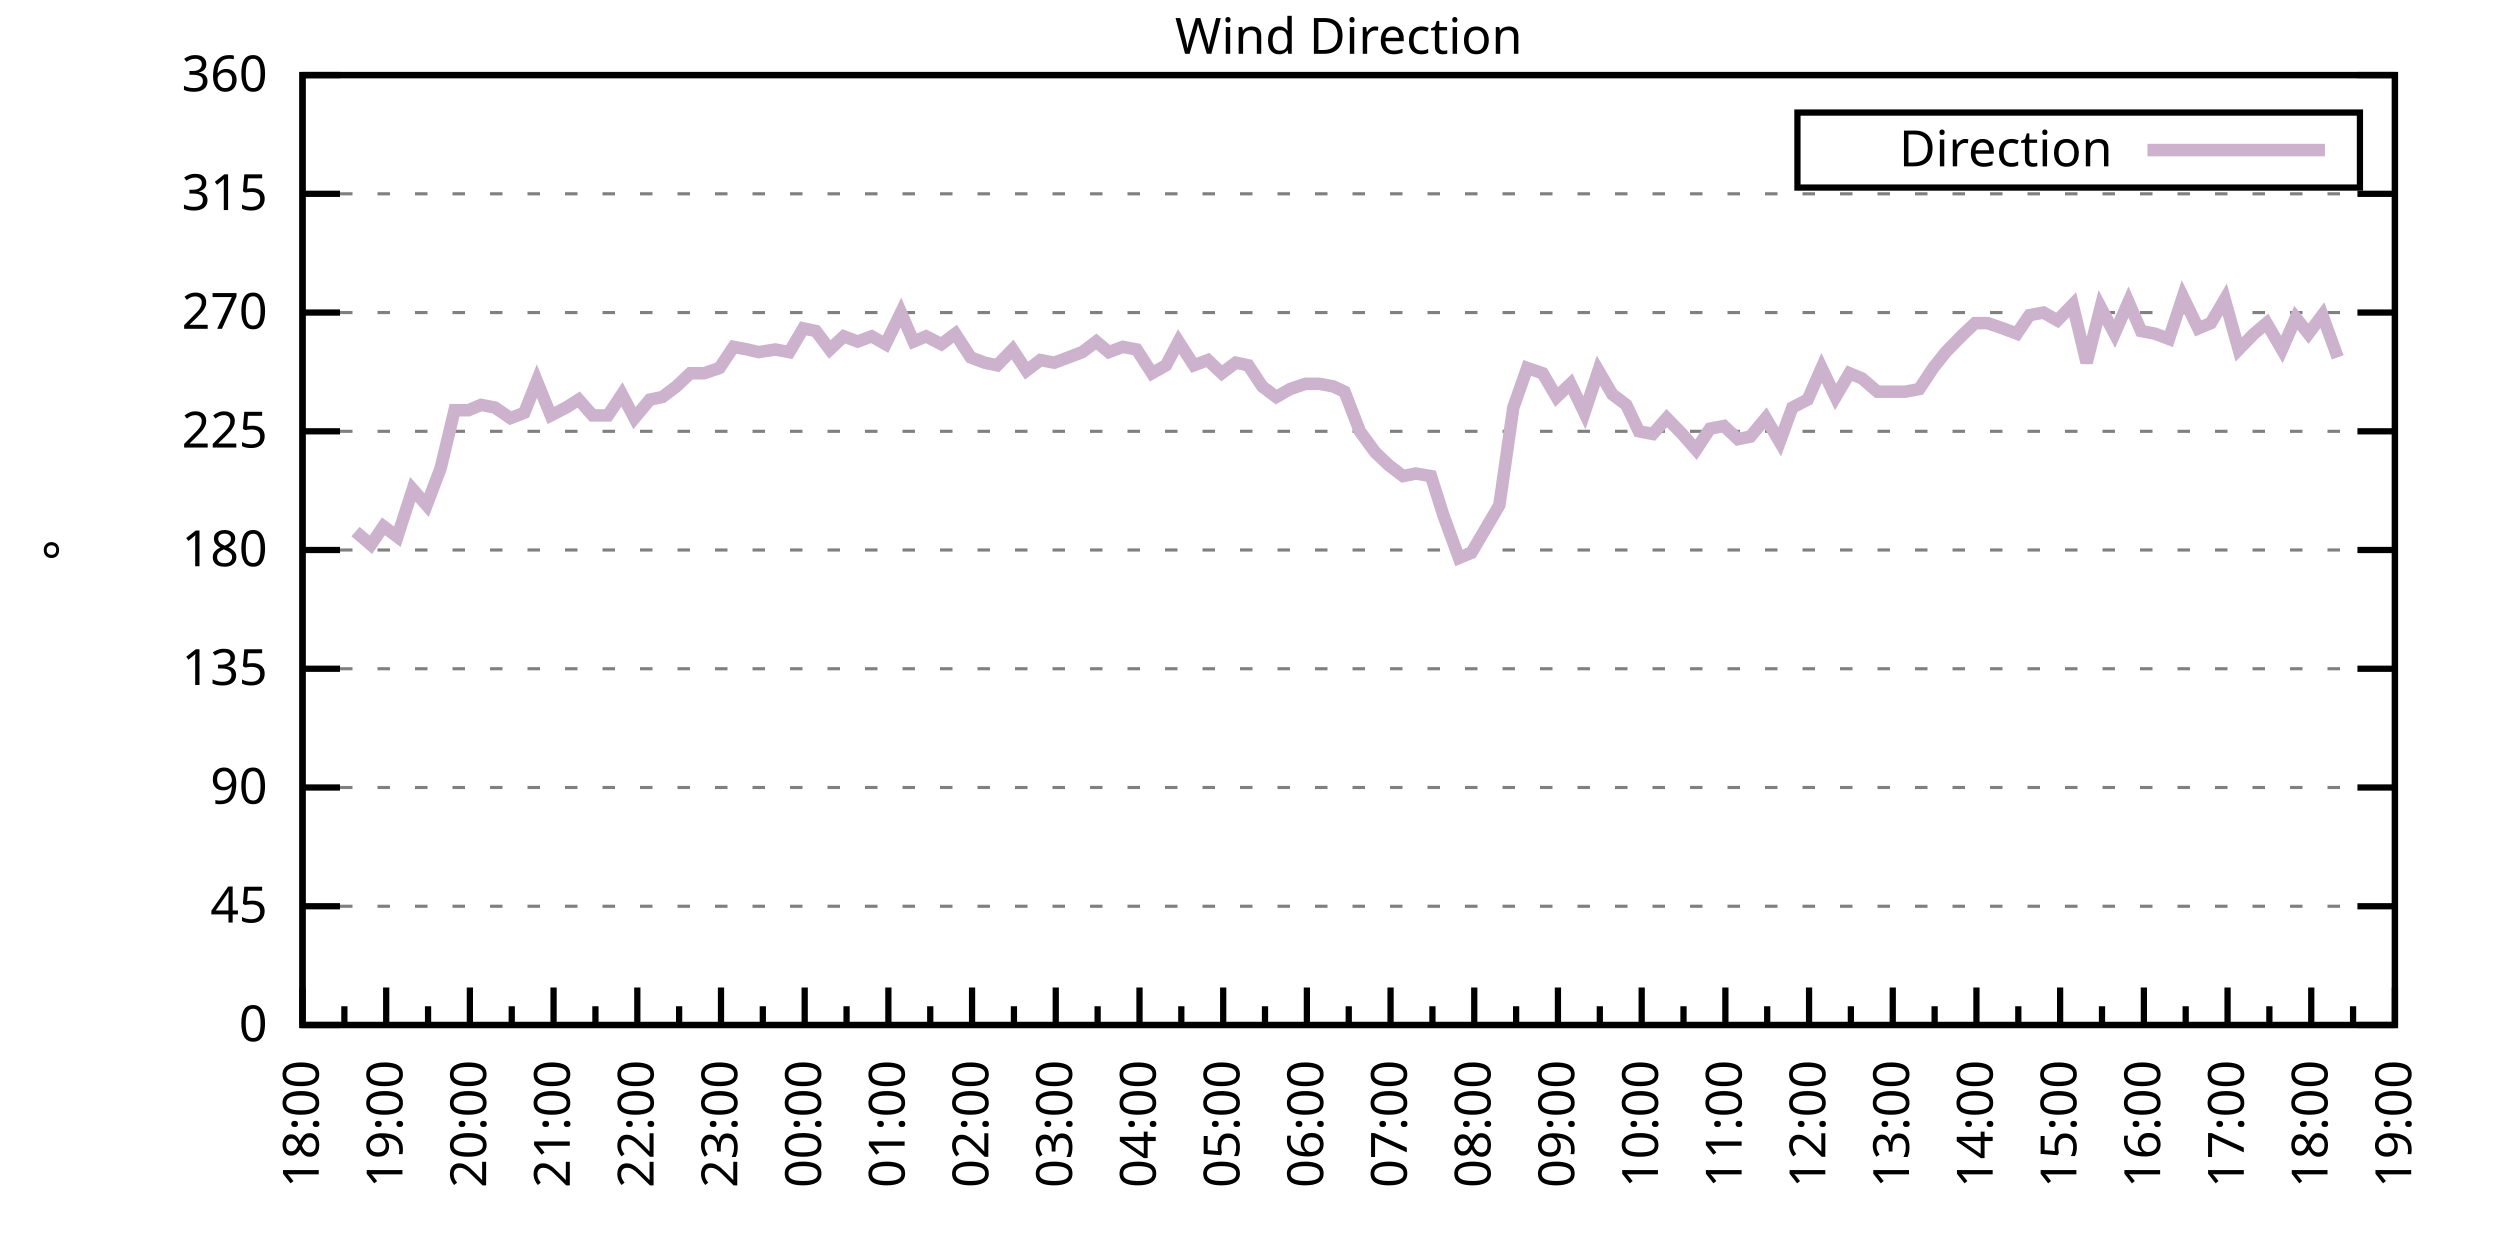
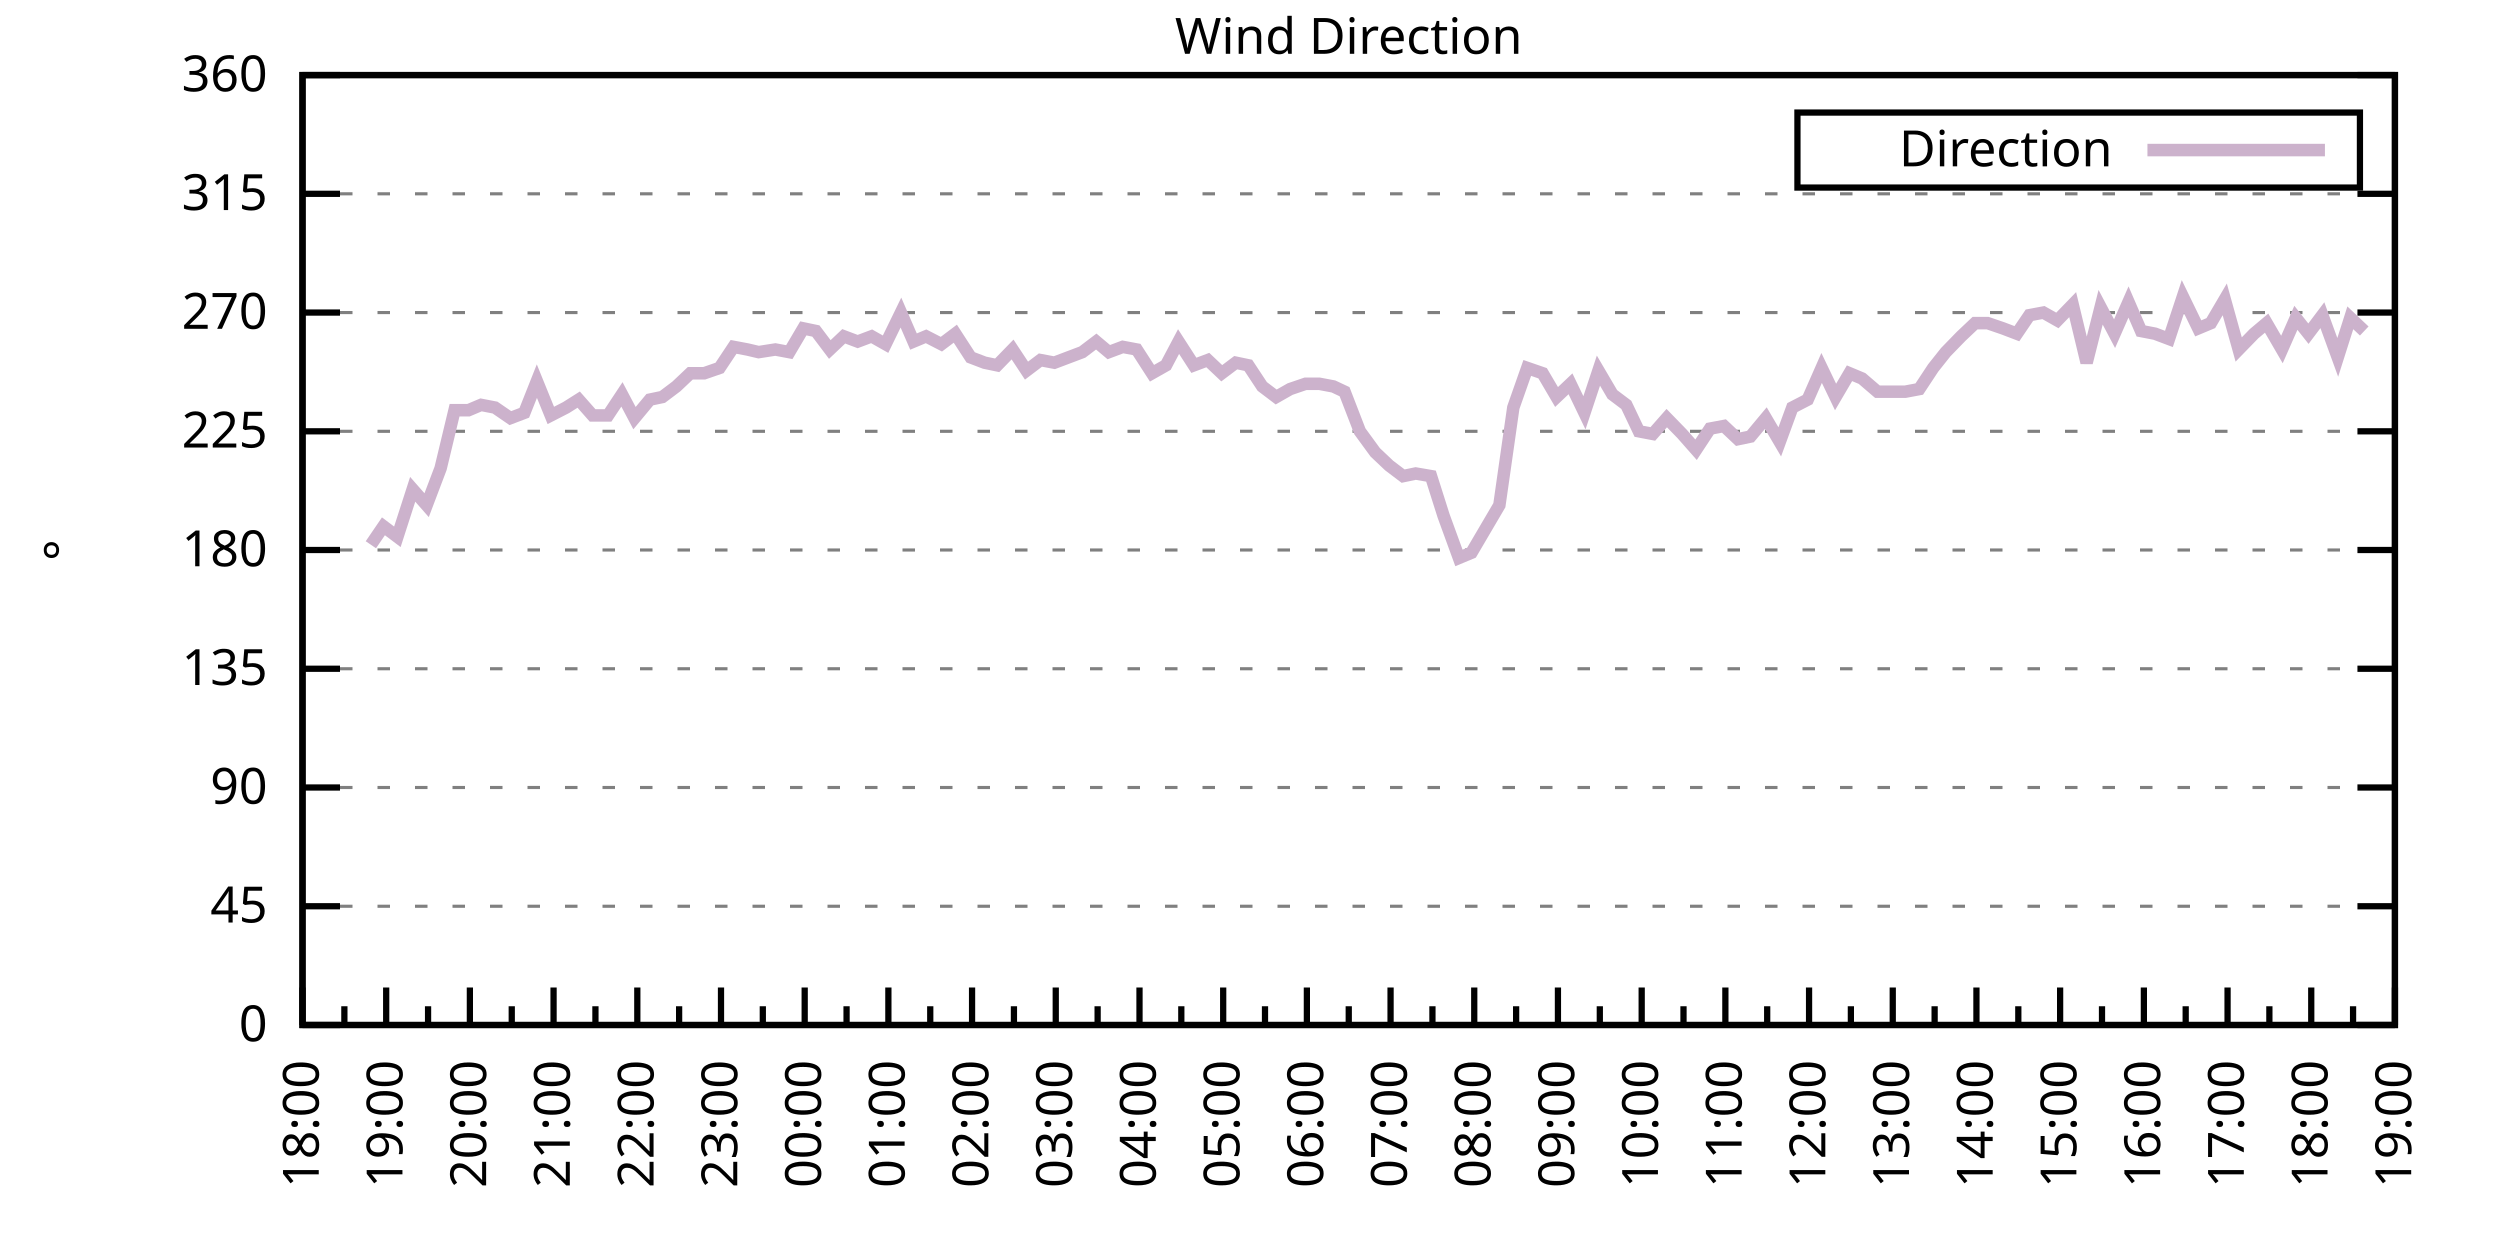
<svg xmlns="http://www.w3.org/2000/svg" xmlns:xlink="http://www.w3.org/1999/xlink" width="400" height="200" viewBox="0 0 400 200">
  <g id="gnuplot_canvas">
    <rect x="0" y="0" width="400" height="200" fill="none" />
    <defs>
      <circle id="gpDot" r="0.5" stroke-width="0.5" stroke="currentColor" />
      <path id="gpPt0" stroke-width="0.333" stroke="currentColor" d="M-1,0 h2 M0,-1 v2" />
      <path id="gpPt1" stroke-width="0.333" stroke="currentColor" d="M-1,-1 L1,1 M1,-1 L-1,1" />
      <path id="gpPt2" stroke-width="0.333" stroke="currentColor" d="M-1,0 L1,0 M0,-1 L0,1 M-1,-1 L1,1 M-1,1 L1,-1" />
      <rect id="gpPt3" stroke-width="0.333" stroke="currentColor" x="-1" y="-1" width="2" height="2" />
      <rect id="gpPt4" stroke-width="0.333" stroke="currentColor" fill="currentColor" x="-1" y="-1" width="2" height="2" />
      <circle id="gpPt5" stroke-width="0.333" stroke="currentColor" cx="0" cy="0" r="1" />
      <use xlink:href="#gpPt5" id="gpPt6" fill="currentColor" stroke="none" />
      <path id="gpPt7" stroke-width="0.333" stroke="currentColor" d="M0,-1.33 L-1.33,0.67 L1.33,0.67 z" />
      <use xlink:href="#gpPt7" id="gpPt8" fill="currentColor" stroke="none" />
      <use xlink:href="#gpPt7" id="gpPt9" stroke="currentColor" transform="rotate(180)" />
      <use xlink:href="#gpPt9" id="gpPt10" fill="currentColor" stroke="none" />
      <use xlink:href="#gpPt3" id="gpPt11" stroke="currentColor" transform="rotate(45)" />
      <use xlink:href="#gpPt11" id="gpPt12" fill="currentColor" stroke="none" />
      <path id="gpPt13" stroke-width="0.333" stroke="currentColor" d="M0,1.330 L1.265,0.411 L0.782,-1.067 L-0.782,-1.076 L-1.265,0.411 z" />
      <use xlink:href="#gpPt13" id="gpPt14" fill="currentColor" stroke="none" />
      <filter id="textbox" filterUnits="objectBoundingBox" x="0" y="0" height="1" width="1">
        <feFlood flood-color="white" flood-opacity="1" result="bgnd" />
        <feComposite in="SourceGraphic" in2="bgnd" operator="atop" />
      </filter>
      <filter id="greybox" filterUnits="objectBoundingBox" x="0" y="0" height="1" width="1">
        <feFlood flood-color="lightgrey" flood-opacity="1" result="grey" />
        <feComposite in="SourceGraphic" in2="grey" operator="atop" />
      </filter>
    </defs>
    <g fill="none" color="white" stroke="currentColor" stroke-width="1.00" stroke-linecap="butt" stroke-linejoin="miter">
</g>
    <g fill="none" color="black" stroke="currentColor" stroke-width="1.00" stroke-linecap="butt" stroke-linejoin="miter">
      <g stroke="none" shape-rendering="crispEdges">
        <polygon fill="rgb(255, 255, 255)" points="48.40,164.00 383.18,164.00 383.18,12.02 48.40,12.02 " />
      </g>
    </g>
    <g fill="none" color="black" stroke="currentColor" stroke-width="1.00" stroke-linecap="butt" stroke-linejoin="miter">
</g>
    <g fill="none" color="black" stroke="black" stroke-width="0.50" stroke-linecap="butt" stroke-linejoin="miter">
</g>
    <g fill="none" color="gray" stroke="currentColor" stroke-width="0.50" stroke-linecap="butt" stroke-linejoin="miter">
      <path stroke="gray" stroke-dasharray="2,4" class="gridline" d="M48.40,164.00 L383.19,164.00  " />
    </g>
    <g fill="none" color="gray" stroke="gray" stroke-width="1.00" stroke-linecap="butt" stroke-linejoin="miter">
</g>
    <g fill="none" color="black" stroke="currentColor" stroke-width="1.00" stroke-linecap="butt" stroke-linejoin="miter">
      <path stroke="black" d="M48.40,164.00 L54.40,164.00 M383.19,164.00 L377.19,164.00  " />
      <g transform="translate(42.80,166.60)" stroke="none" fill="black" font-family="Sans" font-size="8.00" text-anchor="end">
        <text>
          <tspan font-family="Sans"> 0</tspan>
        </text>
      </g>
    </g>
    <g fill="none" color="black" stroke="currentColor" stroke-width="1.00" stroke-linecap="butt" stroke-linejoin="miter">
</g>
    <g fill="none" color="black" stroke="black" stroke-width="0.50" stroke-linecap="butt" stroke-linejoin="miter">
</g>
    <g fill="none" color="gray" stroke="currentColor" stroke-width="0.50" stroke-linecap="butt" stroke-linejoin="miter">
      <path stroke="gray" stroke-dasharray="2,4" class="gridline" d="M48.40,145.00 L383.19,145.00  " />
    </g>
    <g fill="none" color="gray" stroke="gray" stroke-width="1.00" stroke-linecap="butt" stroke-linejoin="miter">
</g>
    <g fill="none" color="black" stroke="currentColor" stroke-width="1.00" stroke-linecap="butt" stroke-linejoin="miter">
      <path stroke="black" d="M48.40,145.00 L54.40,145.00 M383.19,145.00 L377.19,145.00  " />
      <g transform="translate(42.80,147.60)" stroke="none" fill="black" font-family="Sans" font-size="8.00" text-anchor="end">
        <text>
          <tspan font-family="Sans"> 45</tspan>
        </text>
      </g>
    </g>
    <g fill="none" color="black" stroke="currentColor" stroke-width="1.00" stroke-linecap="butt" stroke-linejoin="miter">
</g>
    <g fill="none" color="black" stroke="black" stroke-width="0.50" stroke-linecap="butt" stroke-linejoin="miter">
</g>
    <g fill="none" color="gray" stroke="currentColor" stroke-width="0.50" stroke-linecap="butt" stroke-linejoin="miter">
      <path stroke="gray" stroke-dasharray="2,4" class="gridline" d="M48.40,126.00 L383.19,126.00  " />
    </g>
    <g fill="none" color="gray" stroke="gray" stroke-width="1.00" stroke-linecap="butt" stroke-linejoin="miter">
</g>
    <g fill="none" color="black" stroke="currentColor" stroke-width="1.00" stroke-linecap="butt" stroke-linejoin="miter">
      <path stroke="black" d="M48.40,126.00 L54.40,126.00 M383.19,126.00 L377.19,126.00  " />
      <g transform="translate(42.80,128.60)" stroke="none" fill="black" font-family="Sans" font-size="8.00" text-anchor="end">
        <text>
          <tspan font-family="Sans"> 90</tspan>
        </text>
      </g>
    </g>
    <g fill="none" color="black" stroke="currentColor" stroke-width="1.00" stroke-linecap="butt" stroke-linejoin="miter">
</g>
    <g fill="none" color="black" stroke="black" stroke-width="0.50" stroke-linecap="butt" stroke-linejoin="miter">
</g>
    <g fill="none" color="gray" stroke="currentColor" stroke-width="0.50" stroke-linecap="butt" stroke-linejoin="miter">
      <path stroke="gray" stroke-dasharray="2,4" class="gridline" d="M48.40,107.00 L383.19,107.00  " />
    </g>
    <g fill="none" color="gray" stroke="gray" stroke-width="1.00" stroke-linecap="butt" stroke-linejoin="miter">
</g>
    <g fill="none" color="black" stroke="currentColor" stroke-width="1.00" stroke-linecap="butt" stroke-linejoin="miter">
      <path stroke="black" d="M48.40,107.00 L54.40,107.00 M383.19,107.00 L377.19,107.00  " />
      <g transform="translate(42.80,109.60)" stroke="none" fill="black" font-family="Sans" font-size="8.00" text-anchor="end">
        <text>
          <tspan font-family="Sans"> 135</tspan>
        </text>
      </g>
    </g>
    <g fill="none" color="black" stroke="currentColor" stroke-width="1.00" stroke-linecap="butt" stroke-linejoin="miter">
</g>
    <g fill="none" color="black" stroke="black" stroke-width="0.50" stroke-linecap="butt" stroke-linejoin="miter">
</g>
    <g fill="none" color="gray" stroke="currentColor" stroke-width="0.50" stroke-linecap="butt" stroke-linejoin="miter">
      <path stroke="gray" stroke-dasharray="2,4" class="gridline" d="M48.40,88.00 L383.19,88.00  " />
    </g>
    <g fill="none" color="gray" stroke="gray" stroke-width="1.00" stroke-linecap="butt" stroke-linejoin="miter">
</g>
    <g fill="none" color="black" stroke="currentColor" stroke-width="1.00" stroke-linecap="butt" stroke-linejoin="miter">
      <path stroke="black" d="M48.40,88.00 L54.40,88.00 M383.19,88.00 L377.19,88.00  " />
      <g transform="translate(42.80,90.60)" stroke="none" fill="black" font-family="Sans" font-size="8.00" text-anchor="end">
        <text>
          <tspan font-family="Sans"> 180</tspan>
        </text>
      </g>
    </g>
    <g fill="none" color="black" stroke="currentColor" stroke-width="1.00" stroke-linecap="butt" stroke-linejoin="miter">
</g>
    <g fill="none" color="black" stroke="black" stroke-width="0.50" stroke-linecap="butt" stroke-linejoin="miter">
</g>
    <g fill="none" color="gray" stroke="currentColor" stroke-width="0.50" stroke-linecap="butt" stroke-linejoin="miter">
      <path stroke="gray" stroke-dasharray="2,4" class="gridline" d="M48.40,69.01 L383.19,69.01  " />
    </g>
    <g fill="none" color="gray" stroke="gray" stroke-width="1.00" stroke-linecap="butt" stroke-linejoin="miter">
</g>
    <g fill="none" color="black" stroke="currentColor" stroke-width="1.00" stroke-linecap="butt" stroke-linejoin="miter">
      <path stroke="black" d="M48.40,69.01 L54.40,69.01 M383.19,69.01 L377.19,69.01  " />
      <g transform="translate(42.80,71.61)" stroke="none" fill="black" font-family="Sans" font-size="8.00" text-anchor="end">
        <text>
          <tspan font-family="Sans"> 225</tspan>
        </text>
      </g>
    </g>
    <g fill="none" color="black" stroke="currentColor" stroke-width="1.00" stroke-linecap="butt" stroke-linejoin="miter">
</g>
    <g fill="none" color="black" stroke="black" stroke-width="0.50" stroke-linecap="butt" stroke-linejoin="miter">
</g>
    <g fill="none" color="gray" stroke="currentColor" stroke-width="0.50" stroke-linecap="butt" stroke-linejoin="miter">
      <path stroke="gray" stroke-dasharray="2,4" class="gridline" d="M48.40,50.01 L383.19,50.01  " />
    </g>
    <g fill="none" color="gray" stroke="gray" stroke-width="1.00" stroke-linecap="butt" stroke-linejoin="miter">
</g>
    <g fill="none" color="black" stroke="currentColor" stroke-width="1.00" stroke-linecap="butt" stroke-linejoin="miter">
      <path stroke="black" d="M48.40,50.01 L54.40,50.01 M383.19,50.01 L377.19,50.01  " />
      <g transform="translate(42.80,52.61)" stroke="none" fill="black" font-family="Sans" font-size="8.00" text-anchor="end">
        <text>
          <tspan font-family="Sans"> 270</tspan>
        </text>
      </g>
    </g>
    <g fill="none" color="black" stroke="currentColor" stroke-width="1.00" stroke-linecap="butt" stroke-linejoin="miter">
</g>
    <g fill="none" color="black" stroke="black" stroke-width="0.50" stroke-linecap="butt" stroke-linejoin="miter">
</g>
    <g fill="none" color="gray" stroke="currentColor" stroke-width="0.50" stroke-linecap="butt" stroke-linejoin="miter">
      <path stroke="gray" stroke-dasharray="2,4" class="gridline" d="M48.40,31.01 L383.19,31.01  " />
    </g>
    <g fill="none" color="gray" stroke="gray" stroke-width="1.00" stroke-linecap="butt" stroke-linejoin="miter">
</g>
    <g fill="none" color="black" stroke="currentColor" stroke-width="1.00" stroke-linecap="butt" stroke-linejoin="miter">
      <path stroke="black" d="M48.40,31.01 L54.40,31.01 M383.19,31.01 L377.19,31.01  " />
      <g transform="translate(42.80,33.61)" stroke="none" fill="black" font-family="Sans" font-size="8.00" text-anchor="end">
        <text>
          <tspan font-family="Sans"> 315</tspan>
        </text>
      </g>
    </g>
    <g fill="none" color="black" stroke="currentColor" stroke-width="1.00" stroke-linecap="butt" stroke-linejoin="miter">
</g>
    <g fill="none" color="black" stroke="black" stroke-width="0.50" stroke-linecap="butt" stroke-linejoin="miter">
</g>
    <g fill="none" color="gray" stroke="currentColor" stroke-width="0.50" stroke-linecap="butt" stroke-linejoin="miter">
      <path stroke="gray" stroke-dasharray="2,4" class="gridline" d="M48.40,12.01 L383.19,12.01  " />
    </g>
    <g fill="none" color="gray" stroke="gray" stroke-width="1.00" stroke-linecap="butt" stroke-linejoin="miter">
</g>
    <g fill="none" color="black" stroke="currentColor" stroke-width="1.00" stroke-linecap="butt" stroke-linejoin="miter">
      <path stroke="black" d="M48.40,12.01 L54.40,12.01 M383.19,12.01 L377.19,12.01  " />
      <g transform="translate(42.80,14.61)" stroke="none" fill="black" font-family="Sans" font-size="8.00" text-anchor="end">
        <text>
          <tspan font-family="Sans"> 360</tspan>
        </text>
      </g>
    </g>
    <g fill="none" color="black" stroke="currentColor" stroke-width="1.00" stroke-linecap="butt" stroke-linejoin="miter">
      <path stroke="black" d="M48.40,164.00 L48.40,158.00  " />
      <g transform="translate(51.00,169.60) rotate(270)" stroke="none" fill="black" font-family="Sans" font-size="8.00" text-anchor="end">
        <text>
          <tspan font-family="Sans">18:00</tspan>
        </text>
      </g>
    </g>
    <g fill="none" color="black" stroke="currentColor" stroke-width="1.00" stroke-linecap="butt" stroke-linejoin="miter">
      <path stroke="black" d="M55.10,164.00 L55.10,161.00 M61.79,164.00 L61.79,158.00  " />
      <g transform="translate(64.39,169.60) rotate(270)" stroke="none" fill="black" font-family="Sans" font-size="8.00" text-anchor="end">
        <text>
          <tspan font-family="Sans">19:00</tspan>
        </text>
      </g>
    </g>
    <g fill="none" color="black" stroke="currentColor" stroke-width="1.00" stroke-linecap="butt" stroke-linejoin="miter">
      <path stroke="black" d="M68.49,164.00 L68.49,161.00 M75.18,164.00 L75.18,158.00  " />
      <g transform="translate(77.78,169.60) rotate(270)" stroke="none" fill="black" font-family="Sans" font-size="8.00" text-anchor="end">
        <text>
          <tspan font-family="Sans">20:00</tspan>
        </text>
      </g>
    </g>
    <g fill="none" color="black" stroke="currentColor" stroke-width="1.00" stroke-linecap="butt" stroke-linejoin="miter">
      <path stroke="black" d="M81.88,164.00 L81.88,161.00 M88.57,164.00 L88.57,158.00  " />
      <g transform="translate(91.17,169.60) rotate(270)" stroke="none" fill="black" font-family="Sans" font-size="8.00" text-anchor="end">
        <text>
          <tspan font-family="Sans">21:00</tspan>
        </text>
      </g>
    </g>
    <g fill="none" color="black" stroke="currentColor" stroke-width="1.00" stroke-linecap="butt" stroke-linejoin="miter">
      <path stroke="black" d="M95.27,164.00 L95.27,161.00 M101.97,164.00 L101.97,158.00  " />
      <g transform="translate(104.57,169.60) rotate(270)" stroke="none" fill="black" font-family="Sans" font-size="8.00" text-anchor="end">
        <text>
          <tspan font-family="Sans">22:00</tspan>
        </text>
      </g>
    </g>
    <g fill="none" color="black" stroke="currentColor" stroke-width="1.00" stroke-linecap="butt" stroke-linejoin="miter">
      <path stroke="black" d="M108.66,164.00 L108.66,161.00 M115.36,164.00 L115.36,158.00  " />
      <g transform="translate(117.96,169.60) rotate(270)" stroke="none" fill="black" font-family="Sans" font-size="8.00" text-anchor="end">
        <text>
          <tspan font-family="Sans">23:00</tspan>
        </text>
      </g>
    </g>
    <g fill="none" color="black" stroke="currentColor" stroke-width="1.00" stroke-linecap="butt" stroke-linejoin="miter">
      <path stroke="black" d="M122.05,164.00 L122.05,161.00 M128.75,164.00 L128.75,158.00  " />
      <g transform="translate(131.35,169.60) rotate(270)" stroke="none" fill="black" font-family="Sans" font-size="8.00" text-anchor="end">
        <text>
          <tspan font-family="Sans">00:00</tspan>
        </text>
      </g>
    </g>
    <g fill="none" color="black" stroke="currentColor" stroke-width="1.00" stroke-linecap="butt" stroke-linejoin="miter">
      <path stroke="black" d="M135.45,164.00 L135.45,161.00 M142.14,164.00 L142.14,158.00  " />
      <g transform="translate(144.74,169.60) rotate(270)" stroke="none" fill="black" font-family="Sans" font-size="8.00" text-anchor="end">
        <text>
          <tspan font-family="Sans">01:00</tspan>
        </text>
      </g>
    </g>
    <g fill="none" color="black" stroke="currentColor" stroke-width="1.00" stroke-linecap="butt" stroke-linejoin="miter">
      <path stroke="black" d="M148.84,164.00 L148.84,161.00 M155.53,164.00 L155.53,158.00  " />
      <g transform="translate(158.13,169.60) rotate(270)" stroke="none" fill="black" font-family="Sans" font-size="8.00" text-anchor="end">
        <text>
          <tspan font-family="Sans">02:00</tspan>
        </text>
      </g>
    </g>
    <g fill="none" color="black" stroke="currentColor" stroke-width="1.00" stroke-linecap="butt" stroke-linejoin="miter">
      <path stroke="black" d="M162.23,164.00 L162.23,161.00 M168.92,164.00 L168.92,158.00  " />
      <g transform="translate(171.52,169.60) rotate(270)" stroke="none" fill="black" font-family="Sans" font-size="8.00" text-anchor="end">
        <text>
          <tspan font-family="Sans">03:00</tspan>
        </text>
      </g>
    </g>
    <g fill="none" color="black" stroke="currentColor" stroke-width="1.00" stroke-linecap="butt" stroke-linejoin="miter">
      <path stroke="black" d="M175.62,164.00 L175.62,161.00 M182.32,164.00 L182.32,158.00  " />
      <g transform="translate(184.92,169.60) rotate(270)" stroke="none" fill="black" font-family="Sans" font-size="8.00" text-anchor="end">
        <text>
          <tspan font-family="Sans">04:00</tspan>
        </text>
      </g>
    </g>
    <g fill="none" color="black" stroke="currentColor" stroke-width="1.00" stroke-linecap="butt" stroke-linejoin="miter">
      <path stroke="black" d="M189.01,164.00 L189.01,161.00 M195.71,164.00 L195.71,158.00  " />
      <g transform="translate(198.31,169.60) rotate(270)" stroke="none" fill="black" font-family="Sans" font-size="8.00" text-anchor="end">
        <text>
          <tspan font-family="Sans">05:00</tspan>
        </text>
      </g>
    </g>
    <g fill="none" color="black" stroke="currentColor" stroke-width="1.00" stroke-linecap="butt" stroke-linejoin="miter">
      <path stroke="black" d="M202.40,164.00 L202.40,161.00 M209.10,164.00 L209.10,158.00  " />
      <g transform="translate(211.70,169.60) rotate(270)" stroke="none" fill="black" font-family="Sans" font-size="8.00" text-anchor="end">
        <text>
          <tspan font-family="Sans">06:00</tspan>
        </text>
      </g>
    </g>
    <g fill="none" color="black" stroke="currentColor" stroke-width="1.00" stroke-linecap="butt" stroke-linejoin="miter">
      <path stroke="black" d="M215.80,164.00 L215.80,161.00 M222.49,164.00 L222.49,158.00  " />
      <g transform="translate(225.09,169.60) rotate(270)" stroke="none" fill="black" font-family="Sans" font-size="8.00" text-anchor="end">
        <text>
          <tspan font-family="Sans">07:00</tspan>
        </text>
      </g>
    </g>
    <g fill="none" color="black" stroke="currentColor" stroke-width="1.00" stroke-linecap="butt" stroke-linejoin="miter">
      <path stroke="black" d="M229.19,164.00 L229.19,161.00 M235.88,164.00 L235.88,158.00  " />
      <g transform="translate(238.48,169.60) rotate(270)" stroke="none" fill="black" font-family="Sans" font-size="8.00" text-anchor="end">
        <text>
          <tspan font-family="Sans">08:00</tspan>
        </text>
      </g>
    </g>
    <g fill="none" color="black" stroke="currentColor" stroke-width="1.00" stroke-linecap="butt" stroke-linejoin="miter">
      <path stroke="black" d="M242.58,164.00 L242.58,161.00 M249.27,164.00 L249.27,158.00  " />
      <g transform="translate(251.87,169.60) rotate(270)" stroke="none" fill="black" font-family="Sans" font-size="8.00" text-anchor="end">
        <text>
          <tspan font-family="Sans">09:00</tspan>
        </text>
      </g>
    </g>
    <g fill="none" color="black" stroke="currentColor" stroke-width="1.00" stroke-linecap="butt" stroke-linejoin="miter">
      <path stroke="black" d="M255.97,164.00 L255.97,161.00 M262.67,164.00 L262.67,158.00  " />
      <g transform="translate(265.27,169.60) rotate(270)" stroke="none" fill="black" font-family="Sans" font-size="8.00" text-anchor="end">
        <text>
          <tspan font-family="Sans">10:00</tspan>
        </text>
      </g>
    </g>
    <g fill="none" color="black" stroke="currentColor" stroke-width="1.00" stroke-linecap="butt" stroke-linejoin="miter">
      <path stroke="black" d="M269.36,164.00 L269.36,161.00 M276.06,164.00 L276.06,158.00  " />
      <g transform="translate(278.66,169.60) rotate(270)" stroke="none" fill="black" font-family="Sans" font-size="8.00" text-anchor="end">
        <text>
          <tspan font-family="Sans">11:00</tspan>
        </text>
      </g>
    </g>
    <g fill="none" color="black" stroke="currentColor" stroke-width="1.00" stroke-linecap="butt" stroke-linejoin="miter">
      <path stroke="black" d="M282.75,164.00 L282.75,161.00 M289.45,164.00 L289.45,158.00  " />
      <g transform="translate(292.05,169.60) rotate(270)" stroke="none" fill="black" font-family="Sans" font-size="8.00" text-anchor="end">
        <text>
          <tspan font-family="Sans">12:00</tspan>
        </text>
      </g>
    </g>
    <g fill="none" color="black" stroke="currentColor" stroke-width="1.00" stroke-linecap="butt" stroke-linejoin="miter">
      <path stroke="black" d="M296.14,164.00 L296.14,161.00 M302.84,164.00 L302.84,158.00  " />
      <g transform="translate(305.44,169.60) rotate(270)" stroke="none" fill="black" font-family="Sans" font-size="8.00" text-anchor="end">
        <text>
          <tspan font-family="Sans">13:00</tspan>
        </text>
      </g>
    </g>
    <g fill="none" color="black" stroke="currentColor" stroke-width="1.00" stroke-linecap="butt" stroke-linejoin="miter">
      <path stroke="black" d="M309.54,164.00 L309.54,161.00 M316.23,164.00 L316.23,158.00  " />
      <g transform="translate(318.83,169.60) rotate(270)" stroke="none" fill="black" font-family="Sans" font-size="8.00" text-anchor="end">
        <text>
          <tspan font-family="Sans">14:00</tspan>
        </text>
      </g>
    </g>
    <g fill="none" color="black" stroke="currentColor" stroke-width="1.00" stroke-linecap="butt" stroke-linejoin="miter">
      <path stroke="black" d="M322.93,164.00 L322.93,161.00 M329.62,164.00 L329.62,158.00  " />
      <g transform="translate(332.22,169.60) rotate(270)" stroke="none" fill="black" font-family="Sans" font-size="8.00" text-anchor="end">
        <text>
          <tspan font-family="Sans">15:00</tspan>
        </text>
      </g>
    </g>
    <g fill="none" color="black" stroke="currentColor" stroke-width="1.00" stroke-linecap="butt" stroke-linejoin="miter">
      <path stroke="black" d="M336.32,164.00 L336.32,161.00 M343.02,164.00 L343.02,158.00  " />
      <g transform="translate(345.62,169.60) rotate(270)" stroke="none" fill="black" font-family="Sans" font-size="8.00" text-anchor="end">
        <text>
          <tspan font-family="Sans">16:00</tspan>
        </text>
      </g>
    </g>
    <g fill="none" color="black" stroke="currentColor" stroke-width="1.00" stroke-linecap="butt" stroke-linejoin="miter">
      <path stroke="black" d="M349.71,164.00 L349.71,161.00 M356.41,164.00 L356.41,158.00  " />
      <g transform="translate(359.01,169.60) rotate(270)" stroke="none" fill="black" font-family="Sans" font-size="8.00" text-anchor="end">
        <text>
          <tspan font-family="Sans">17:00</tspan>
        </text>
      </g>
    </g>
    <g fill="none" color="black" stroke="currentColor" stroke-width="1.00" stroke-linecap="butt" stroke-linejoin="miter">
      <path stroke="black" d="M363.10,164.00 L363.10,161.00 M369.80,164.00 L369.80,158.00  " />
      <g transform="translate(372.40,169.60) rotate(270)" stroke="none" fill="black" font-family="Sans" font-size="8.00" text-anchor="end">
        <text>
          <tspan font-family="Sans">18:00</tspan>
        </text>
      </g>
    </g>
    <g fill="none" color="black" stroke="currentColor" stroke-width="1.00" stroke-linecap="butt" stroke-linejoin="miter">
      <path stroke="black" d="M376.49,164.00 L376.49,161.00 M383.19,164.00 L383.19,158.00  " />
      <g transform="translate(385.79,169.60) rotate(270)" stroke="none" fill="black" font-family="Sans" font-size="8.00" text-anchor="end">
        <text>
          <tspan font-family="Sans">19:00</tspan>
        </text>
      </g>
    </g>
    <g fill="none" color="black" stroke="currentColor" stroke-width="1.00" stroke-linecap="butt" stroke-linejoin="miter">
</g>
    <g fill="none" color="black" stroke="currentColor" stroke-width="1.00" stroke-linecap="butt" stroke-linejoin="miter">
      <path stroke="black" d="M48.40,12.01 L48.40,164.00 L383.19,164.00 L383.19,12.01 L48.40,12.01 Z  " />
    </g>
    <g fill="none" color="black" stroke="currentColor" stroke-width="1.00" stroke-linecap="butt" stroke-linejoin="miter">
      <g transform="translate(12.80,88.01) rotate(270)" stroke="none" fill="black" font-family="Sans" font-size="8.00" text-anchor="middle">
        <text>
          <tspan font-family="Sans">°</tspan>
        </text>
      </g>
    </g>
    <g fill="none" color="black" stroke="currentColor" stroke-width="1.00" stroke-linecap="butt" stroke-linejoin="miter">
</g>
    <g fill="none" color="black" stroke="currentColor" stroke-width="1.00" stroke-linecap="butt" stroke-linejoin="miter">
      <path stroke="black" d="M287.59,30.01 L287.59,18.01 L377.59,18.01 L377.59,30.01 L287.59,30.01 Z  " />
    </g>
    <g id="Wind_direction_plot_1">
      <g fill="none" color="white" stroke="black" stroke-width="2.00" stroke-linecap="butt" stroke-linejoin="miter">
</g>
      <g fill="none" color="black" stroke="currentColor" stroke-width="2.00" stroke-linecap="butt" stroke-linejoin="miter">
        <g transform="translate(337.99,26.61)" stroke="none" fill="black" font-family="Sans" font-size="8.00" text-anchor="end">
          <text>
            <tspan font-family="Sans">Direction</tspan>
          </text>
        </g>
      </g>
      <g fill="none" color="black" stroke="currentColor" stroke-width="2.00" stroke-linecap="butt" stroke-linejoin="miter">
-         <path stroke="rgb(204, 178, 204)" d="M343.59,24.01 L371.99,24.01 M56.88,85.05 L59.34,87.16 L61.35,84.21 L63.58,85.89 L66.03,78.29 L68.26,80.83   L70.50,74.92 L72.73,65.63 L74.96,65.63 L76.97,64.78 L79.20,65.21 L81.66,66.90 L83.89,66.05 L85.90,60.98   L88.13,66.47 L90.58,65.21 L92.59,63.94 L94.82,66.47 L97.28,66.47 L99.51,63.10 L101.52,66.90 L103.98,63.94   L105.98,63.52 L108.22,61.83 L110.45,59.72 L112.68,59.72 L115.13,58.87 L117.37,55.50 L119.60,55.92 L121.38,56.34   L124.06,55.92 L126.29,56.34 L128.53,52.54 L130.54,52.96 L132.77,55.92 L135.00,53.81 L137.23,54.65 L139.46,53.81   L141.69,55.07 L144.15,50.01 L146.16,54.65 L148.17,53.81 L150.62,55.07 L152.85,53.39 L155.31,57.18 L157.54,58.03   L159.55,58.45 L162.01,55.92 L164.24,59.30 L166.47,57.61 L168.70,58.03 L173.17,56.34 L175.40,54.65 L177.41,56.34   L179.64,55.50 L181.87,55.92 L184.32,59.72 L186.56,58.45 L188.57,54.65 L191.02,58.45 L193.25,57.61 L195.48,59.72   L197.72,58.03 L199.73,58.45 L201.96,61.83 L204.19,63.52 L206.42,62.25 L208.88,61.41 L211.11,61.41 L213.34,61.83   L215.13,62.67 L217.58,69.01 L220.04,72.38 L222.27,74.49 L224.50,76.18 L226.51,75.76 L228.96,76.18 L230.97,82.52   L233.43,89.27 L235.44,88.43 L237.67,84.63 L239.90,80.83 L242.13,65.21 L244.36,58.87 L246.82,59.72 L249.05,63.52   L251.28,61.41 L253.51,66.05 L255.75,59.30 L257.98,63.10 L260.21,64.78 L262.22,69.01 L264.45,69.43 L266.68,66.90   L269.14,69.43 L271.37,71.96 L273.60,68.58 L275.83,68.16 L278.07,70.27 L280.07,69.85 L282.53,66.90 L284.76,70.70   L286.77,65.21 L289.23,63.94 L291.46,58.87 L293.69,63.52 L295.92,59.72 L297.93,60.56 L300.39,62.67 L302.62,62.67   L304.85,62.67 L307.08,62.25 L309.31,58.87 L311.32,56.34 L313.78,53.81 L316.01,51.70 L318.02,51.70 L320.47,52.54   L322.70,53.39 L324.71,50.43 L326.95,50.01 L329.18,51.27 L331.63,48.74 L333.86,58.03 L336.10,49.16 L338.33,53.39   L340.56,48.32 L342.57,52.96 L344.80,53.39 L347.03,54.23 L349.26,47.47 L351.72,52.54 L353.73,51.70 L355.96,47.90   L358.19,55.92 L360.65,53.39 L362.66,51.70 L365.11,55.92 L367.34,50.85 L369.35,53.39 L371.58,50.43 L374.04,57.18    " />
+         <path stroke="rgb(204, 178, 204)" d="M343.59,24.01 L371.99,24.01 M59.34,87.16 L61.35,84.21 L63.58,85.89 L66.03,78.29 L68.26,80.83 L70.50,74.92   L72.73,65.63 L74.96,65.63 L76.97,64.78 L79.20,65.21 L81.66,66.90 L83.89,66.05 L85.90,60.98 L88.13,66.47   L90.58,65.21 L92.59,63.94 L94.82,66.47 L97.28,66.47 L99.51,63.10 L101.52,66.90 L103.98,63.94 L105.98,63.52   L108.22,61.83 L110.45,59.72 L112.68,59.72 L115.13,58.87 L117.37,55.50 L119.60,55.92 L121.38,56.34 L124.06,55.92   L126.29,56.34 L128.53,52.54 L130.54,52.96 L132.77,55.92 L135.00,53.81 L137.23,54.65 L139.46,53.81 L141.69,55.07   L144.15,50.01 L146.16,54.65 L148.17,53.81 L150.62,55.07 L152.85,53.39 L155.31,57.18 L157.54,58.03 L159.55,58.45   L162.01,55.92 L164.24,59.30 L166.47,57.61 L168.70,58.03 L173.17,56.34 L175.40,54.65 L177.41,56.34 L179.64,55.50   L181.87,55.92 L184.32,59.72 L186.56,58.45 L188.57,54.65 L191.02,58.45 L193.25,57.61 L195.48,59.72 L197.72,58.03   L199.73,58.45 L201.96,61.83 L204.19,63.52 L206.42,62.25 L208.88,61.41 L211.11,61.41 L213.34,61.83 L215.13,62.67   L217.58,69.01 L220.04,72.38 L222.27,74.49 L224.50,76.18 L226.51,75.76 L228.96,76.18 L230.97,82.52 L233.43,89.27   L235.44,88.43 L237.67,84.63 L239.90,80.83 L242.13,65.21 L244.36,58.87 L246.82,59.72 L249.05,63.52 L251.28,61.41   L253.51,66.05 L255.75,59.30 L257.98,63.10 L260.21,64.78 L262.22,69.01 L264.45,69.43 L266.68,66.90 L269.14,69.43   L271.37,71.96 L273.60,68.58 L275.83,68.16 L278.07,70.27 L280.07,69.85 L282.53,66.90 L284.76,70.70 L286.77,65.21   L289.23,63.94 L291.46,58.87 L293.69,63.52 L295.92,59.72 L297.93,60.56 L300.39,62.67 L302.62,62.67 L304.85,62.67   L307.08,62.25 L309.31,58.87 L311.32,56.34 L313.78,53.81 L316.01,51.70 L318.02,51.70 L320.47,52.54 L322.70,53.39   L324.71,50.43 L326.95,50.01 L329.18,51.27 L331.63,48.74 L333.86,58.03 L336.10,49.16 L338.33,53.39 L340.56,48.32   L342.57,52.96 L344.80,53.39 L347.03,54.23 L349.26,47.47 L351.72,52.54 L353.73,51.70 L355.96,47.90 L358.19,55.92   L360.65,53.39 L362.66,51.70 L365.11,55.92 L367.34,50.85 L369.35,53.39 L371.58,50.43 L374.04,57.18 L376.05,50.85   L378.28,52.96  " />
      </g>
    </g>
    <g fill="none" color="black" stroke="currentColor" stroke-width="2.00" stroke-linecap="butt" stroke-linejoin="miter">
</g>
    <g fill="none" color="black" stroke="black" stroke-width="1.00" stroke-linecap="butt" stroke-linejoin="miter">
</g>
    <g fill="none" color="black" stroke="currentColor" stroke-width="1.00" stroke-linecap="butt" stroke-linejoin="miter">
      <path stroke="black" d="M48.40,12.01 L48.40,164.00 L383.19,164.00 L383.19,12.01 L48.40,12.01 Z  " />
    </g>
    <g fill="none" color="black" stroke="currentColor" stroke-width="1.00" stroke-linecap="butt" stroke-linejoin="miter">
      <g transform="translate(215.79,8.61)" stroke="none" fill="black" font-family="Sans" font-size="8.00" text-anchor="middle">
        <text>
          <tspan font-family="Sans">Wind Direction</tspan>
        </text>
      </g>
    </g>
    <g fill="none" color="black" stroke="currentColor" stroke-width="1.00" stroke-linecap="butt" stroke-linejoin="miter">
</g>
  </g>
</svg>
